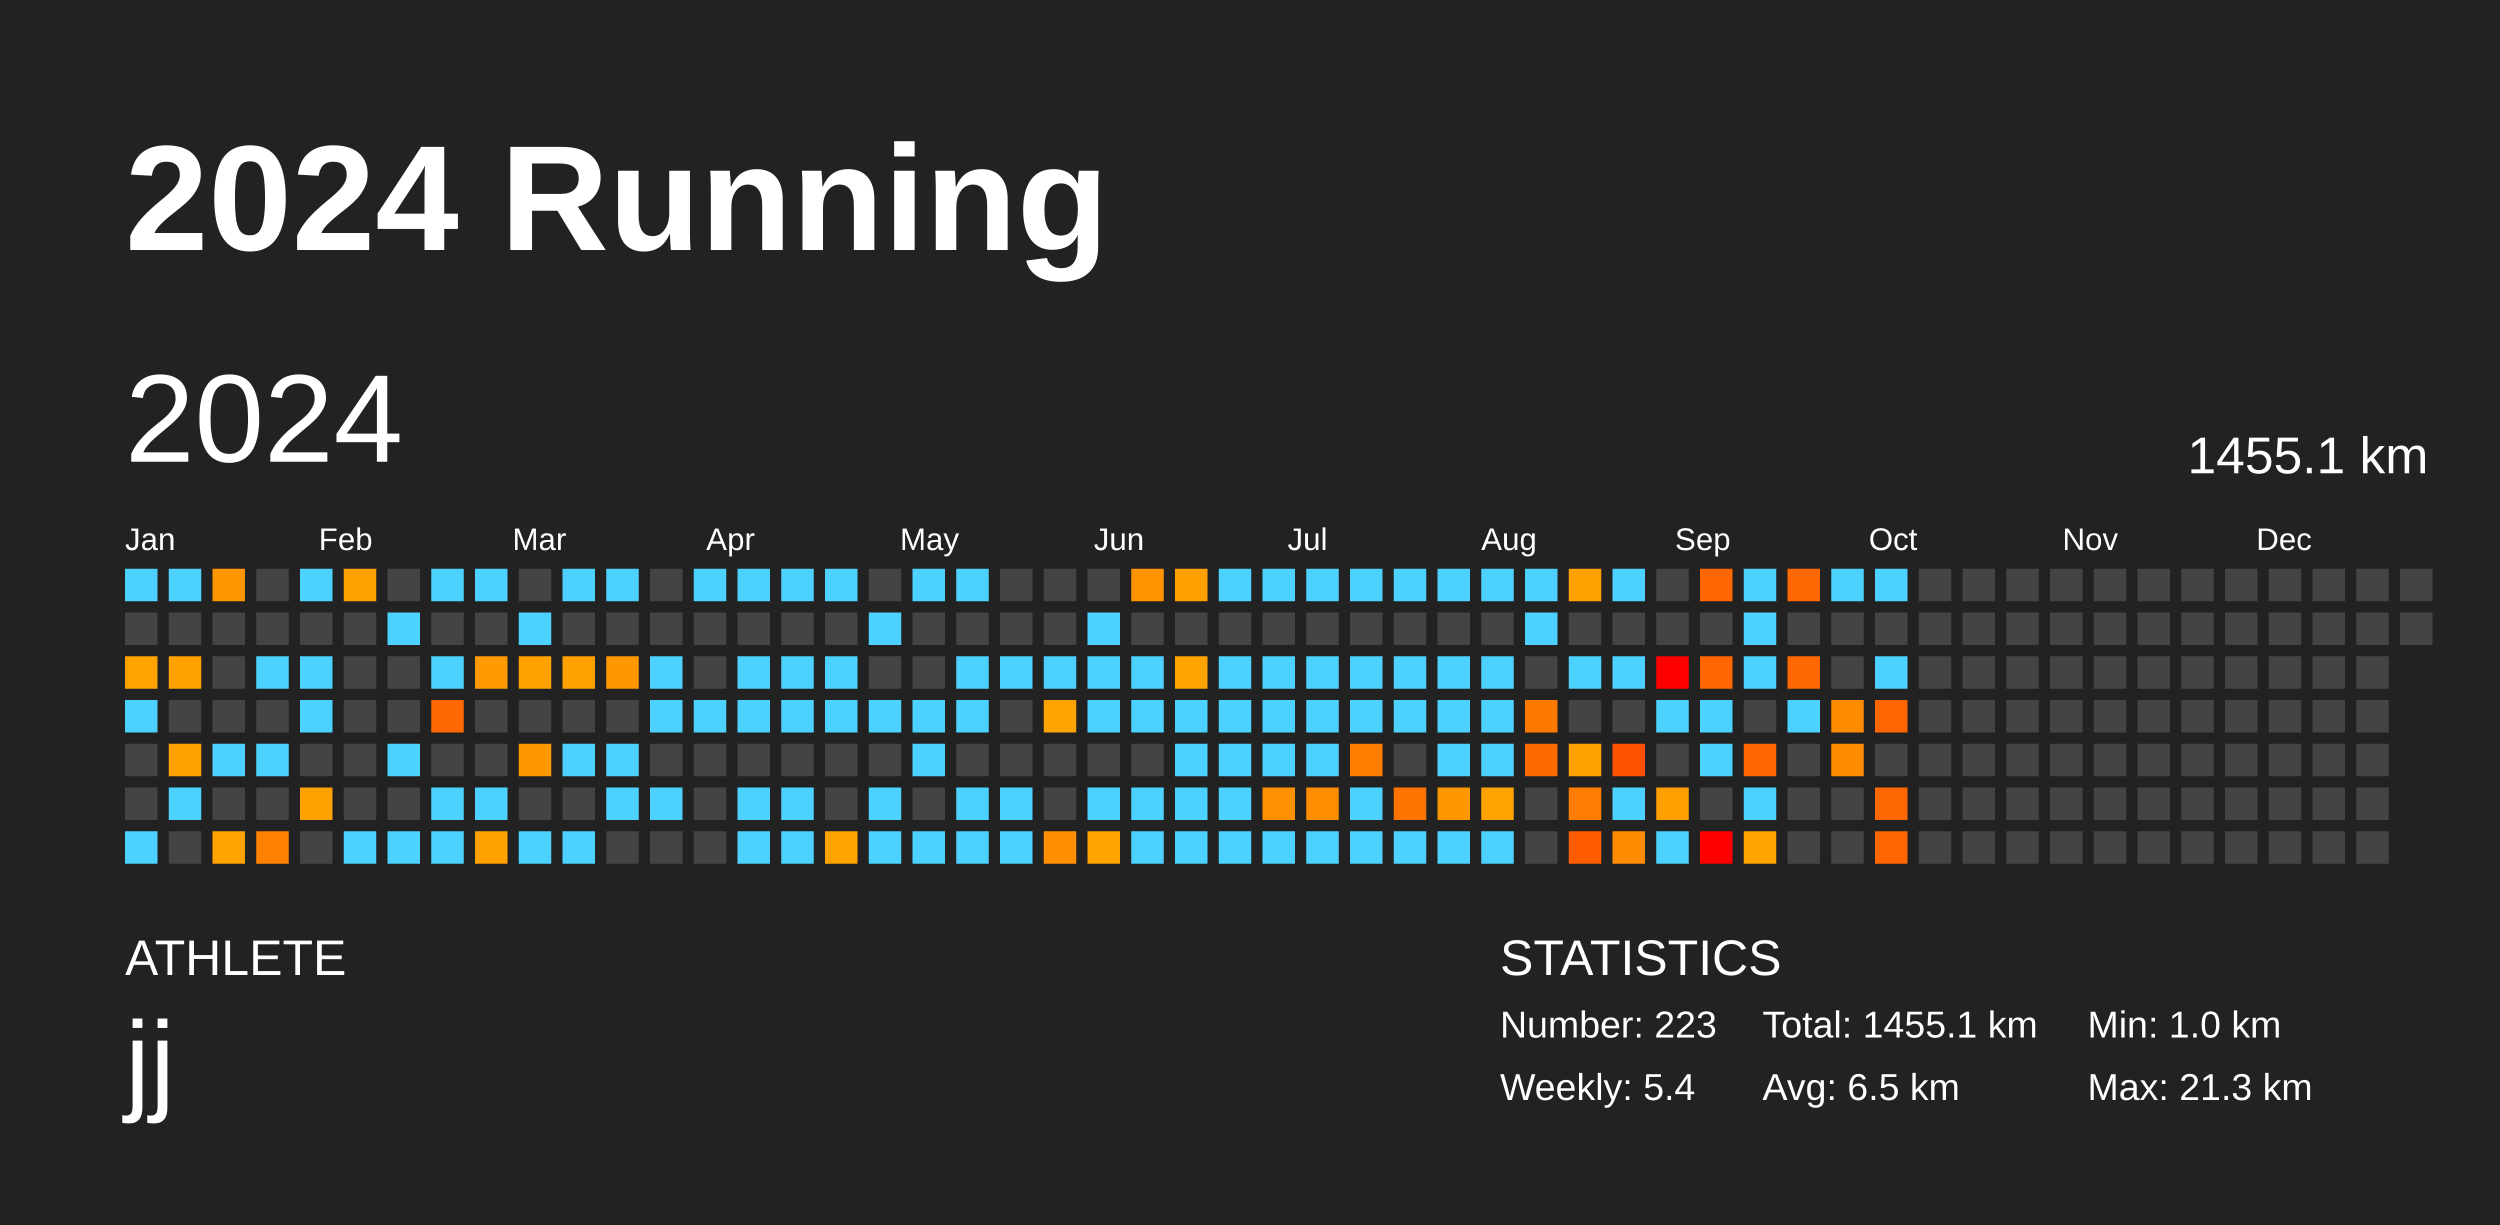
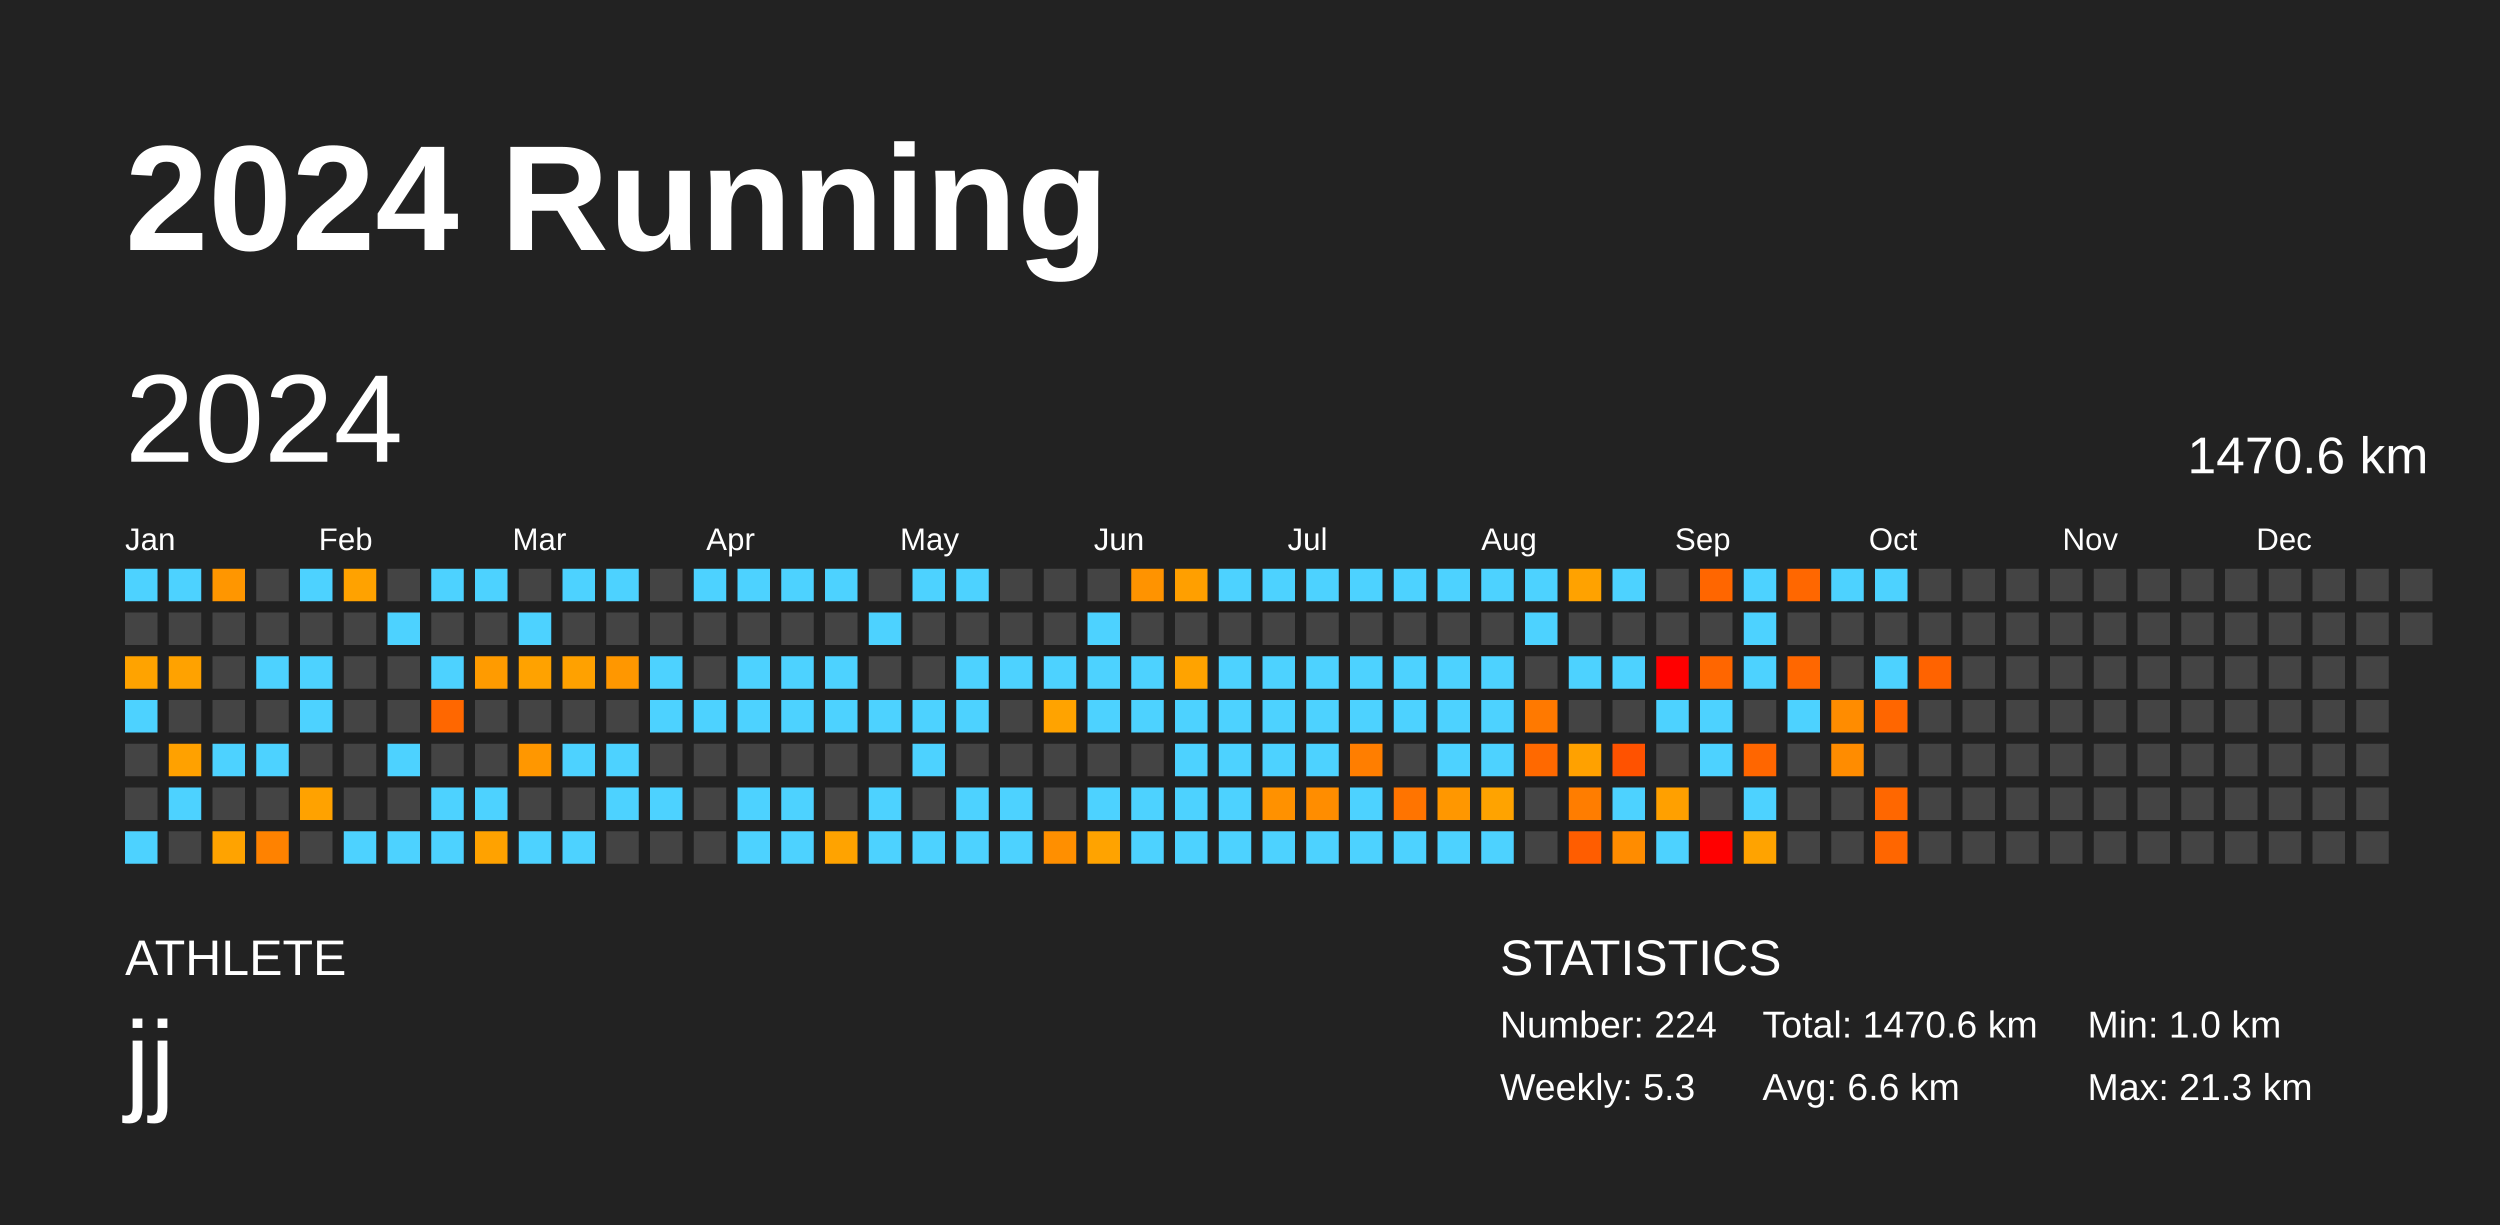
<svg xmlns="http://www.w3.org/2000/svg" baseProfile="full" height="98mm" version="1.1" viewBox="0,0,200,98" width="200mm">
  <defs />
  <rect fill="#222222" height="98" width="200" x="0" y="0" />
  <text fill="#FFFFFF" style="font-size:12px; font-family:Arial; font-weight:bold;" x="10" y="20">2024 Running</text>
  <text fill="#FFFFFF" style="font-size:4px; font-family:Arial" x="10" y="78">ATHLETE</text>
  <text fill="#FFFFFF" style="font-size:9px; font-family:Arial" x="10" y="88">jj</text>
  <text fill="#FFFFFF" style="font-size:4px; font-family:Arial" x="120" y="78">STATISTICS</text>
-   <text fill="#FFFFFF" style="font-size:3px; font-family:Arial" x="120" y="83">Number: 223</text>
-   <text fill="#FFFFFF" style="font-size:3px; font-family:Arial" x="120" y="88">Weekly: 5.4</text>
-   <text fill="#FFFFFF" style="font-size:3px; font-family:Arial" x="141" y="83">Total: 1455.1 km</text>
-   <text fill="#FFFFFF" style="font-size:3px; font-family:Arial" x="141" y="88">Avg: 6.5 km</text>
+   <text fill="#FFFFFF" style="font-size:3px; font-family:Arial" x="120" y="83">Number: 224</text>
+   <text fill="#FFFFFF" style="font-size:3px; font-family:Arial" x="120" y="88">Weekly: 5.3</text>
+   <text fill="#FFFFFF" style="font-size:3px; font-family:Arial" x="141" y="83">Total: 1470.6 km</text>
+   <text fill="#FFFFFF" style="font-size:3px; font-family:Arial" x="141" y="88">Avg: 6.6 km</text>
  <text fill="#FFFFFF" style="font-size:3px; font-family:Arial" x="167" y="83">Min: 1.0 km</text>
  <text fill="#FFFFFF" style="font-size:3px; font-family:Arial" x="167" y="88">Max: 21.3 km</text>
  <text dominant-baseline="hanging" fill="#FFFFFF" style="font-size:10.0px; font-family:Arial;" x="10" y="30">2024</text>
-   <text dominant-baseline="hanging" fill="#FFFFFF" style="font-size:4.125px; font-family:Arial;" x="175" y="35">1455.1 km</text>
+   <text dominant-baseline="hanging" fill="#FFFFFF" style="font-size:4.125px; font-family:Arial;" x="175" y="35">1470.6 km</text>
  <text fill="#FFFFFF" style="font-size:2.5px; font-family:Arial" x="10.0" y="44">Jan</text>
  <text fill="#FFFFFF" style="font-size:2.5px; font-family:Arial" x="25.5" y="44">Feb</text>
  <text fill="#FFFFFF" style="font-size:2.5px; font-family:Arial" x="41.0" y="44">Mar</text>
  <text fill="#FFFFFF" style="font-size:2.5px; font-family:Arial" x="56.5" y="44">Apr</text>
  <text fill="#FFFFFF" style="font-size:2.5px; font-family:Arial" x="72.0" y="44">May</text>
  <text fill="#FFFFFF" style="font-size:2.5px; font-family:Arial" x="87.5" y="44">Jun</text>
  <text fill="#FFFFFF" style="font-size:2.5px; font-family:Arial" x="103.0" y="44">Jul</text>
  <text fill="#FFFFFF" style="font-size:2.5px; font-family:Arial" x="118.5" y="44">Aug</text>
  <text fill="#FFFFFF" style="font-size:2.5px; font-family:Arial" x="134.0" y="44">Sep</text>
  <text fill="#FFFFFF" style="font-size:2.5px; font-family:Arial" x="149.5" y="44">Oct</text>
  <text fill="#FFFFFF" style="font-size:2.5px; font-family:Arial" x="165.0" y="44">Nov</text>
  <text fill="#FFFFFF" style="font-size:2.5px; font-family:Arial" x="180.5" y="44">Dec</text>
  <rect fill="#4dd2ff" height="2.6" width="2.6" x="10.0" y="45.5" />
  <rect fill="#444444" height="2.6" width="2.6" x="10.0" y="49.0" />
  <rect fill="#ffa300" height="2.6" width="2.6" x="10.0" y="52.5" />
  <rect fill="#4dd2ff" height="2.6" width="2.6" x="10.0" y="56.0" />
  <rect fill="#444444" height="2.6" width="2.6" x="10.0" y="59.5" />
  <rect fill="#444444" height="2.6" width="2.6" x="10.0" y="63.0" />
  <rect fill="#4dd2ff" height="2.6" width="2.6" x="10.0" y="66.5" />
  <rect fill="#4dd2ff" height="2.6" width="2.6" x="13.5" y="45.5" />
  <rect fill="#444444" height="2.6" width="2.6" x="13.5" y="49.0" />
  <rect fill="#ffa200" height="2.6" width="2.6" x="13.5" y="52.5" />
  <rect fill="#444444" height="2.6" width="2.6" x="13.5" y="56.0" />
  <rect fill="#ffa100" height="2.6" width="2.6" x="13.5" y="59.5" />
  <rect fill="#4dd2ff" height="2.6" width="2.6" x="13.5" y="63.0" />
  <rect fill="#444444" height="2.6" width="2.6" x="13.5" y="66.5" />
  <rect fill="#ff9600" height="2.6" width="2.6" x="17.0" y="45.5" />
  <rect fill="#444444" height="2.6" width="2.6" x="17.0" y="49.0" />
  <rect fill="#444444" height="2.6" width="2.6" x="17.0" y="52.5" />
  <rect fill="#444444" height="2.6" width="2.6" x="17.0" y="56.0" />
  <rect fill="#4dd2ff" height="2.6" width="2.6" x="17.0" y="59.5" />
  <rect fill="#444444" height="2.6" width="2.6" x="17.0" y="63.0" />
  <rect fill="#ffa300" height="2.6" width="2.6" x="17.0" y="66.5" />
  <rect fill="#444444" height="2.6" width="2.6" x="20.5" y="45.5" />
  <rect fill="#444444" height="2.6" width="2.6" x="20.5" y="49.0" />
  <rect fill="#4dd2ff" height="2.6" width="2.6" x="20.5" y="52.5" />
  <rect fill="#444444" height="2.6" width="2.6" x="20.5" y="56.0" />
  <rect fill="#4dd2ff" height="2.6" width="2.6" x="20.5" y="59.5" />
  <rect fill="#444444" height="2.6" width="2.6" x="20.5" y="63.0" />
  <rect fill="#ff8200" height="2.6" width="2.6" x="20.5" y="66.5" />
  <rect fill="#4dd2ff" height="2.6" width="2.6" x="24.0" y="45.5" />
  <rect fill="#444444" height="2.6" width="2.6" x="24.0" y="49.0" />
  <rect fill="#4dd2ff" height="2.6" width="2.6" x="24.0" y="52.5" />
  <rect fill="#4dd2ff" height="2.6" width="2.6" x="24.0" y="56.0" />
  <rect fill="#444444" height="2.6" width="2.6" x="24.0" y="59.5" />
  <rect fill="#ffa200" height="2.6" width="2.6" x="24.0" y="63.0" />
  <rect fill="#444444" height="2.6" width="2.6" x="24.0" y="66.5" />
  <rect fill="#ffa200" height="2.6" width="2.6" x="27.5" y="45.5" />
  <rect fill="#444444" height="2.6" width="2.6" x="27.5" y="49.0" />
  <rect fill="#444444" height="2.6" width="2.6" x="27.5" y="52.5" />
  <rect fill="#444444" height="2.6" width="2.6" x="27.5" y="56.0" />
  <rect fill="#444444" height="2.6" width="2.6" x="27.5" y="59.5" />
  <rect fill="#444444" height="2.6" width="2.6" x="27.5" y="63.0" />
  <rect fill="#4dd2ff" height="2.6" width="2.6" x="27.5" y="66.5" />
  <rect fill="#444444" height="2.6" width="2.6" x="31.0" y="45.5" />
  <rect fill="#4dd2ff" height="2.6" width="2.6" x="31.0" y="49.0" />
  <rect fill="#444444" height="2.6" width="2.6" x="31.0" y="52.5" />
  <rect fill="#444444" height="2.6" width="2.6" x="31.0" y="56.0" />
  <rect fill="#4dd2ff" height="2.6" width="2.6" x="31.0" y="59.5" />
  <rect fill="#444444" height="2.6" width="2.6" x="31.0" y="63.0" />
  <rect fill="#4dd2ff" height="2.6" width="2.6" x="31.0" y="66.5" />
  <rect fill="#4dd2ff" height="2.6" width="2.6" x="34.5" y="45.5" />
  <rect fill="#444444" height="2.6" width="2.6" x="34.5" y="49.0" />
  <rect fill="#4dd2ff" height="2.6" width="2.6" x="34.5" y="52.5" />
  <rect fill="#ff6700" height="2.6" width="2.6" x="34.5" y="56.0" />
  <rect fill="#444444" height="2.6" width="2.6" x="34.5" y="59.5" />
  <rect fill="#4dd2ff" height="2.6" width="2.6" x="34.5" y="63.0" />
  <rect fill="#4dd2ff" height="2.6" width="2.6" x="34.5" y="66.5" />
  <rect fill="#4dd2ff" height="2.6" width="2.6" x="38.0" y="45.5" />
  <rect fill="#444444" height="2.6" width="2.6" x="38.0" y="49.0" />
  <rect fill="#ff9b00" height="2.6" width="2.6" x="38.0" y="52.5" />
  <rect fill="#444444" height="2.6" width="2.6" x="38.0" y="56.0" />
  <rect fill="#444444" height="2.6" width="2.6" x="38.0" y="59.5" />
  <rect fill="#4dd2ff" height="2.6" width="2.6" x="38.0" y="63.0" />
  <rect fill="#ffa200" height="2.6" width="2.6" x="38.0" y="66.5" />
  <rect fill="#444444" height="2.6" width="2.6" x="41.5" y="45.5" />
  <rect fill="#4dd2ff" height="2.6" width="2.6" x="41.5" y="49.0" />
  <rect fill="#ffa200" height="2.6" width="2.6" x="41.5" y="52.5" />
  <rect fill="#444444" height="2.6" width="2.6" x="41.5" y="56.0" />
  <rect fill="#ff9700" height="2.6" width="2.6" x="41.5" y="59.5" />
  <rect fill="#444444" height="2.6" width="2.6" x="41.5" y="63.0" />
  <rect fill="#4dd2ff" height="2.6" width="2.6" x="41.5" y="66.5" />
  <rect fill="#4dd2ff" height="2.6" width="2.6" x="45.0" y="45.5" />
  <rect fill="#444444" height="2.6" width="2.6" x="45.0" y="49.0" />
  <rect fill="#ffa100" height="2.6" width="2.6" x="45.0" y="52.5" />
  <rect fill="#444444" height="2.6" width="2.6" x="45.0" y="56.0" />
  <rect fill="#4dd2ff" height="2.6" width="2.6" x="45.0" y="59.5" />
  <rect fill="#444444" height="2.6" width="2.6" x="45.0" y="63.0" />
  <rect fill="#4dd2ff" height="2.6" width="2.6" x="45.0" y="66.5" />
  <rect fill="#4dd2ff" height="2.6" width="2.6" x="48.5" y="45.5" />
  <rect fill="#444444" height="2.6" width="2.6" x="48.5" y="49.0" />
  <rect fill="#ff9700" height="2.6" width="2.6" x="48.5" y="52.5" />
  <rect fill="#444444" height="2.6" width="2.6" x="48.5" y="56.0" />
  <rect fill="#4dd2ff" height="2.6" width="2.6" x="48.5" y="59.5" />
  <rect fill="#4dd2ff" height="2.6" width="2.6" x="48.5" y="63.0" />
  <rect fill="#444444" height="2.6" width="2.6" x="48.5" y="66.5" />
  <rect fill="#444444" height="2.6" width="2.6" x="52.0" y="45.5" />
  <rect fill="#444444" height="2.6" width="2.6" x="52.0" y="49.0" />
  <rect fill="#4dd2ff" height="2.6" width="2.6" x="52.0" y="52.5" />
  <rect fill="#4dd2ff" height="2.6" width="2.6" x="52.0" y="56.0" />
  <rect fill="#444444" height="2.6" width="2.6" x="52.0" y="59.5" />
  <rect fill="#4dd2ff" height="2.6" width="2.6" x="52.0" y="63.0" />
  <rect fill="#444444" height="2.6" width="2.6" x="52.0" y="66.5" />
  <rect fill="#4dd2ff" height="2.6" width="2.6" x="55.5" y="45.5" />
  <rect fill="#444444" height="2.6" width="2.6" x="55.5" y="49.0" />
  <rect fill="#444444" height="2.6" width="2.6" x="55.5" y="52.5" />
  <rect fill="#4dd2ff" height="2.6" width="2.6" x="55.5" y="56.0" />
  <rect fill="#444444" height="2.6" width="2.6" x="55.5" y="59.5" />
  <rect fill="#444444" height="2.6" width="2.6" x="55.5" y="63.0" />
  <rect fill="#444444" height="2.6" width="2.6" x="55.5" y="66.5" />
  <rect fill="#4dd2ff" height="2.6" width="2.6" x="59.0" y="45.5" />
  <rect fill="#444444" height="2.6" width="2.6" x="59.0" y="49.0" />
  <rect fill="#4dd2ff" height="2.6" width="2.6" x="59.0" y="52.5" />
  <rect fill="#4dd2ff" height="2.6" width="2.6" x="59.0" y="56.0" />
  <rect fill="#444444" height="2.6" width="2.6" x="59.0" y="59.5" />
  <rect fill="#4dd2ff" height="2.6" width="2.6" x="59.0" y="63.0" />
  <rect fill="#4dd2ff" height="2.6" width="2.6" x="59.0" y="66.5" />
  <rect fill="#4dd2ff" height="2.6" width="2.6" x="62.5" y="45.5" />
  <rect fill="#444444" height="2.6" width="2.6" x="62.5" y="49.0" />
  <rect fill="#4dd2ff" height="2.6" width="2.6" x="62.5" y="52.5" />
  <rect fill="#4dd2ff" height="2.6" width="2.6" x="62.5" y="56.0" />
  <rect fill="#444444" height="2.6" width="2.6" x="62.5" y="59.5" />
  <rect fill="#4dd2ff" height="2.6" width="2.6" x="62.5" y="63.0" />
  <rect fill="#4dd2ff" height="2.6" width="2.6" x="62.5" y="66.5" />
  <rect fill="#4dd2ff" height="2.6" width="2.6" x="66.0" y="45.5" />
  <rect fill="#444444" height="2.6" width="2.6" x="66.0" y="49.0" />
  <rect fill="#4dd2ff" height="2.6" width="2.6" x="66.0" y="52.5" />
  <rect fill="#4dd2ff" height="2.6" width="2.6" x="66.0" y="56.0" />
  <rect fill="#444444" height="2.6" width="2.6" x="66.0" y="59.5" />
  <rect fill="#444444" height="2.6" width="2.6" x="66.0" y="63.0" />
  <rect fill="#ffa300" height="2.6" width="2.6" x="66.0" y="66.5" />
  <rect fill="#444444" height="2.6" width="2.6" x="69.5" y="45.5" />
  <rect fill="#4dd2ff" height="2.6" width="2.6" x="69.5" y="49.0" />
  <rect fill="#444444" height="2.6" width="2.6" x="69.5" y="52.5" />
  <rect fill="#4dd2ff" height="2.6" width="2.6" x="69.5" y="56.0" />
  <rect fill="#444444" height="2.6" width="2.6" x="69.5" y="59.5" />
  <rect fill="#4dd2ff" height="2.6" width="2.6" x="69.5" y="63.0" />
  <rect fill="#4dd2ff" height="2.6" width="2.6" x="69.5" y="66.5" />
  <rect fill="#4dd2ff" height="2.6" width="2.6" x="73.0" y="45.5" />
  <rect fill="#444444" height="2.6" width="2.6" x="73.0" y="49.0" />
  <rect fill="#444444" height="2.6" width="2.6" x="73.0" y="52.5" />
  <rect fill="#4dd2ff" height="2.6" width="2.6" x="73.0" y="56.0" />
  <rect fill="#4dd2ff" height="2.6" width="2.6" x="73.0" y="59.5" />
  <rect fill="#444444" height="2.6" width="2.6" x="73.0" y="63.0" />
  <rect fill="#4dd2ff" height="2.6" width="2.6" x="73.0" y="66.5" />
  <rect fill="#4dd2ff" height="2.6" width="2.6" x="76.5" y="45.5" />
  <rect fill="#444444" height="2.6" width="2.6" x="76.5" y="49.0" />
  <rect fill="#4dd2ff" height="2.6" width="2.6" x="76.5" y="52.5" />
  <rect fill="#4dd2ff" height="2.6" width="2.6" x="76.5" y="56.0" />
  <rect fill="#444444" height="2.6" width="2.6" x="76.5" y="59.5" />
  <rect fill="#4dd2ff" height="2.6" width="2.6" x="76.5" y="63.0" />
  <rect fill="#4dd2ff" height="2.6" width="2.6" x="76.5" y="66.5" />
  <rect fill="#444444" height="2.6" width="2.6" x="80.0" y="45.5" />
  <rect fill="#444444" height="2.6" width="2.6" x="80.0" y="49.0" />
  <rect fill="#4dd2ff" height="2.6" width="2.6" x="80.0" y="52.5" />
  <rect fill="#444444" height="2.6" width="2.6" x="80.0" y="56.0" />
  <rect fill="#444444" height="2.6" width="2.6" x="80.0" y="59.5" />
  <rect fill="#4dd2ff" height="2.6" width="2.6" x="80.0" y="63.0" />
  <rect fill="#4dd2ff" height="2.6" width="2.6" x="80.0" y="66.5" />
  <rect fill="#444444" height="2.6" width="2.6" x="83.5" y="45.5" />
  <rect fill="#444444" height="2.6" width="2.6" x="83.5" y="49.0" />
  <rect fill="#4dd2ff" height="2.6" width="2.6" x="83.5" y="52.5" />
  <rect fill="#ffa300" height="2.6" width="2.6" x="83.5" y="56.0" />
  <rect fill="#444444" height="2.6" width="2.6" x="83.5" y="59.5" />
  <rect fill="#444444" height="2.6" width="2.6" x="83.5" y="63.0" />
  <rect fill="#ff8f00" height="2.6" width="2.6" x="83.5" y="66.5" />
  <rect fill="#444444" height="2.6" width="2.6" x="87.0" y="45.5" />
  <rect fill="#4dd2ff" height="2.6" width="2.6" x="87.0" y="49.0" />
  <rect fill="#4dd2ff" height="2.6" width="2.6" x="87.0" y="52.5" />
  <rect fill="#4dd2ff" height="2.6" width="2.6" x="87.0" y="56.0" />
  <rect fill="#444444" height="2.6" width="2.6" x="87.0" y="59.5" />
  <rect fill="#4dd2ff" height="2.6" width="2.6" x="87.0" y="63.0" />
  <rect fill="#ffa300" height="2.6" width="2.6" x="87.0" y="66.5" />
  <rect fill="#ff9300" height="2.6" width="2.6" x="90.5" y="45.5" />
  <rect fill="#444444" height="2.6" width="2.6" x="90.5" y="49.0" />
  <rect fill="#4dd2ff" height="2.6" width="2.6" x="90.5" y="52.5" />
  <rect fill="#4dd2ff" height="2.6" width="2.6" x="90.5" y="56.0" />
  <rect fill="#444444" height="2.6" width="2.6" x="90.5" y="59.5" />
  <rect fill="#4dd2ff" height="2.6" width="2.6" x="90.5" y="63.0" />
  <rect fill="#4dd2ff" height="2.6" width="2.6" x="90.5" y="66.5" />
  <rect fill="#ff9f00" height="2.6" width="2.6" x="94.0" y="45.5" />
  <rect fill="#444444" height="2.6" width="2.6" x="94.0" y="49.0" />
  <rect fill="#ffa300" height="2.6" width="2.6" x="94.0" y="52.5" />
  <rect fill="#4dd2ff" height="2.6" width="2.6" x="94.0" y="56.0" />
  <rect fill="#4dd2ff" height="2.6" width="2.6" x="94.0" y="59.5" />
  <rect fill="#4dd2ff" height="2.6" width="2.6" x="94.0" y="63.0" />
  <rect fill="#4dd2ff" height="2.6" width="2.6" x="94.0" y="66.5" />
  <rect fill="#4dd2ff" height="2.6" width="2.6" x="97.5" y="45.5" />
  <rect fill="#444444" height="2.6" width="2.6" x="97.5" y="49.0" />
  <rect fill="#4dd2ff" height="2.6" width="2.6" x="97.5" y="52.5" />
  <rect fill="#4dd2ff" height="2.6" width="2.6" x="97.5" y="56.0" />
  <rect fill="#4dd2ff" height="2.6" width="2.6" x="97.5" y="59.5" />
  <rect fill="#4dd2ff" height="2.6" width="2.6" x="97.5" y="63.0" />
  <rect fill="#4dd2ff" height="2.6" width="2.6" x="97.5" y="66.5" />
  <rect fill="#4dd2ff" height="2.6" width="2.6" x="101.0" y="45.5" />
  <rect fill="#444444" height="2.6" width="2.6" x="101.0" y="49.0" />
  <rect fill="#4dd2ff" height="2.6" width="2.6" x="101.0" y="52.5" />
  <rect fill="#4dd2ff" height="2.6" width="2.6" x="101.0" y="56.0" />
  <rect fill="#4dd2ff" height="2.6" width="2.6" x="101.0" y="59.5" />
  <rect fill="#ff9100" height="2.6" width="2.6" x="101.0" y="63.0" />
  <rect fill="#4dd2ff" height="2.6" width="2.6" x="101.0" y="66.5" />
  <rect fill="#4dd2ff" height="2.6" width="2.6" x="104.5" y="45.5" />
  <rect fill="#444444" height="2.6" width="2.6" x="104.5" y="49.0" />
  <rect fill="#4dd2ff" height="2.6" width="2.6" x="104.5" y="52.5" />
  <rect fill="#4dd2ff" height="2.6" width="2.6" x="104.5" y="56.0" />
  <rect fill="#4dd2ff" height="2.6" width="2.6" x="104.5" y="59.5" />
  <rect fill="#ff8d00" height="2.6" width="2.6" x="104.5" y="63.0" />
  <rect fill="#4dd2ff" height="2.6" width="2.6" x="104.5" y="66.5" />
  <rect fill="#4dd2ff" height="2.6" width="2.6" x="108.0" y="45.5" />
  <rect fill="#444444" height="2.6" width="2.6" x="108.0" y="49.0" />
  <rect fill="#4dd2ff" height="2.6" width="2.6" x="108.0" y="52.5" />
  <rect fill="#4dd2ff" height="2.6" width="2.6" x="108.0" y="56.0" />
  <rect fill="#ff7e00" height="2.6" width="2.6" x="108.0" y="59.5" />
  <rect fill="#4dd2ff" height="2.6" width="2.6" x="108.0" y="63.0" />
  <rect fill="#4dd2ff" height="2.6" width="2.6" x="108.0" y="66.5" />
  <rect fill="#4dd2ff" height="2.6" width="2.6" x="111.5" y="45.5" />
  <rect fill="#444444" height="2.6" width="2.6" x="111.5" y="49.0" />
  <rect fill="#4dd2ff" height="2.6" width="2.6" x="111.5" y="52.5" />
  <rect fill="#4dd2ff" height="2.6" width="2.6" x="111.5" y="56.0" />
  <rect fill="#444444" height="2.6" width="2.6" x="111.5" y="59.5" />
  <rect fill="#ff7400" height="2.6" width="2.6" x="111.5" y="63.0" />
  <rect fill="#4dd2ff" height="2.6" width="2.6" x="111.5" y="66.5" />
  <rect fill="#4dd2ff" height="2.6" width="2.6" x="115.0" y="45.5" />
  <rect fill="#444444" height="2.6" width="2.6" x="115.0" y="49.0" />
  <rect fill="#4dd2ff" height="2.6" width="2.6" x="115.0" y="52.5" />
  <rect fill="#4dd2ff" height="2.6" width="2.6" x="115.0" y="56.0" />
  <rect fill="#4dd2ff" height="2.6" width="2.6" x="115.0" y="59.5" />
  <rect fill="#ff9700" height="2.6" width="2.6" x="115.0" y="63.0" />
  <rect fill="#4dd2ff" height="2.6" width="2.6" x="115.0" y="66.5" />
  <rect fill="#4dd2ff" height="2.6" width="2.6" x="118.5" y="45.5" />
  <rect fill="#444444" height="2.6" width="2.6" x="118.5" y="49.0" />
  <rect fill="#4dd2ff" height="2.6" width="2.6" x="118.5" y="52.5" />
  <rect fill="#4dd2ff" height="2.6" width="2.6" x="118.5" y="56.0" />
  <rect fill="#4dd2ff" height="2.6" width="2.6" x="118.5" y="59.5" />
  <rect fill="#ffa300" height="2.6" width="2.6" x="118.5" y="63.0" />
  <rect fill="#4dd2ff" height="2.6" width="2.6" x="118.5" y="66.5" />
  <rect fill="#4dd2ff" height="2.6" width="2.6" x="122.0" y="45.5" />
  <rect fill="#4dd2ff" height="2.6" width="2.6" x="122.0" y="49.0" />
  <rect fill="#444444" height="2.6" width="2.6" x="122.0" y="52.5" />
  <rect fill="#ff7900" height="2.6" width="2.6" x="122.0" y="56.0" />
  <rect fill="#ff6900" height="2.6" width="2.6" x="122.0" y="59.5" />
  <rect fill="#444444" height="2.6" width="2.6" x="122.0" y="63.0" />
  <rect fill="#444444" height="2.6" width="2.6" x="122.0" y="66.5" />
  <rect fill="#ffa200" height="2.6" width="2.6" x="125.5" y="45.5" />
  <rect fill="#444444" height="2.6" width="2.6" x="125.5" y="49.0" />
  <rect fill="#4dd2ff" height="2.6" width="2.6" x="125.5" y="52.5" />
  <rect fill="#444444" height="2.6" width="2.6" x="125.5" y="56.0" />
  <rect fill="#ffa100" height="2.6" width="2.6" x="125.5" y="59.5" />
  <rect fill="#ff7d00" height="2.6" width="2.6" x="125.5" y="63.0" />
  <rect fill="#ff5d00" height="2.6" width="2.6" x="125.5" y="66.5" />
  <rect fill="#4dd2ff" height="2.6" width="2.6" x="129.0" y="45.5" />
  <rect fill="#444444" height="2.6" width="2.6" x="129.0" y="49.0" />
  <rect fill="#4dd2ff" height="2.6" width="2.6" x="129.0" y="52.5" />
  <rect fill="#444444" height="2.6" width="2.6" x="129.0" y="56.0" />
  <rect fill="#ff5200" height="2.6" width="2.6" x="129.0" y="59.5" />
  <rect fill="#4dd2ff" height="2.6" width="2.6" x="129.0" y="63.0" />
  <rect fill="#ff8c00" height="2.6" width="2.6" x="129.0" y="66.5" />
  <rect fill="#444444" height="2.6" width="2.6" x="132.5" y="45.5" />
  <rect fill="#444444" height="2.6" width="2.6" x="132.5" y="49.0" />
  <rect fill="red" height="2.6" width="2.6" x="132.5" y="52.5" />
  <rect fill="#4dd2ff" height="2.6" width="2.6" x="132.5" y="56.0" />
  <rect fill="#444444" height="2.6" width="2.6" x="132.5" y="59.5" />
  <rect fill="#ffa000" height="2.6" width="2.6" x="132.5" y="63.0" />
  <rect fill="#4dd2ff" height="2.6" width="2.6" x="132.5" y="66.5" />
  <rect fill="#ff6600" height="2.6" width="2.6" x="136.0" y="45.5" />
  <rect fill="#444444" height="2.6" width="2.6" x="136.0" y="49.0" />
  <rect fill="#ff6600" height="2.6" width="2.6" x="136.0" y="52.5" />
  <rect fill="#4dd2ff" height="2.6" width="2.6" x="136.0" y="56.0" />
  <rect fill="#4dd2ff" height="2.6" width="2.6" x="136.0" y="59.5" />
  <rect fill="#444444" height="2.6" width="2.6" x="136.0" y="63.0" />
  <rect fill="red" height="2.6" width="2.6" x="136.0" y="66.5" />
  <rect fill="#4dd2ff" height="2.6" width="2.6" x="139.5" y="45.5" />
  <rect fill="#4dd2ff" height="2.6" width="2.6" x="139.5" y="49.0" />
  <rect fill="#4dd2ff" height="2.6" width="2.6" x="139.5" y="52.5" />
  <rect fill="#444444" height="2.6" width="2.6" x="139.5" y="56.0" />
  <rect fill="#ff6600" height="2.6" width="2.6" x="139.5" y="59.5" />
  <rect fill="#4dd2ff" height="2.6" width="2.6" x="139.5" y="63.0" />
  <rect fill="#ffa300" height="2.6" width="2.6" x="139.5" y="66.5" />
  <rect fill="#ff6700" height="2.6" width="2.6" x="143.0" y="45.5" />
  <rect fill="#444444" height="2.6" width="2.6" x="143.0" y="49.0" />
  <rect fill="#ff6700" height="2.6" width="2.6" x="143.0" y="52.5" />
  <rect fill="#4dd2ff" height="2.6" width="2.6" x="143.0" y="56.0" />
  <rect fill="#444444" height="2.6" width="2.6" x="143.0" y="59.5" />
  <rect fill="#444444" height="2.6" width="2.6" x="143.0" y="63.0" />
  <rect fill="#444444" height="2.6" width="2.6" x="143.0" y="66.5" />
  <rect fill="#4dd2ff" height="2.6" width="2.6" x="146.5" y="45.5" />
  <rect fill="#444444" height="2.6" width="2.6" x="146.5" y="49.0" />
  <rect fill="#444444" height="2.6" width="2.6" x="146.5" y="52.5" />
  <rect fill="#ff8c00" height="2.6" width="2.6" x="146.5" y="56.0" />
  <rect fill="#ff8c00" height="2.6" width="2.6" x="146.5" y="59.5" />
  <rect fill="#444444" height="2.6" width="2.6" x="146.5" y="63.0" />
  <rect fill="#444444" height="2.6" width="2.6" x="146.5" y="66.5" />
  <rect fill="#4dd2ff" height="2.6" width="2.6" x="150.0" y="45.5" />
  <rect fill="#444444" height="2.6" width="2.6" x="150.0" y="49.0" />
  <rect fill="#4dd2ff" height="2.6" width="2.6" x="150.0" y="52.5" />
  <rect fill="#ff6600" height="2.6" width="2.6" x="150.0" y="56.0" />
  <rect fill="#444444" height="2.6" width="2.6" x="150.0" y="59.5" />
  <rect fill="#ff6700" height="2.6" width="2.6" x="150.0" y="63.0" />
  <rect fill="#ff6600" height="2.6" width="2.6" x="150.0" y="66.5" />
  <rect fill="#444444" height="2.6" width="2.6" x="153.5" y="45.5" />
  <rect fill="#444444" height="2.6" width="2.6" x="153.5" y="49.0" />
-   <rect fill="#444444" height="2.6" width="2.6" x="153.5" y="52.5" />
+   <rect fill="#ff6300" height="2.6" width="2.6" x="153.5" y="52.5" />
  <rect fill="#444444" height="2.6" width="2.6" x="153.5" y="56.0" />
  <rect fill="#444444" height="2.6" width="2.6" x="153.5" y="59.5" />
  <rect fill="#444444" height="2.6" width="2.6" x="153.5" y="63.0" />
  <rect fill="#444444" height="2.6" width="2.6" x="153.5" y="66.5" />
  <rect fill="#444444" height="2.6" width="2.6" x="157.0" y="45.5" />
  <rect fill="#444444" height="2.6" width="2.6" x="157.0" y="49.0" />
  <rect fill="#444444" height="2.6" width="2.6" x="157.0" y="52.5" />
  <rect fill="#444444" height="2.6" width="2.6" x="157.0" y="56.0" />
  <rect fill="#444444" height="2.6" width="2.6" x="157.0" y="59.5" />
  <rect fill="#444444" height="2.6" width="2.6" x="157.0" y="63.0" />
  <rect fill="#444444" height="2.6" width="2.6" x="157.0" y="66.5" />
  <rect fill="#444444" height="2.6" width="2.6" x="160.5" y="45.5" />
  <rect fill="#444444" height="2.6" width="2.6" x="160.5" y="49.0" />
  <rect fill="#444444" height="2.6" width="2.6" x="160.5" y="52.5" />
  <rect fill="#444444" height="2.6" width="2.6" x="160.5" y="56.0" />
  <rect fill="#444444" height="2.6" width="2.6" x="160.5" y="59.5" />
  <rect fill="#444444" height="2.6" width="2.6" x="160.5" y="63.0" />
  <rect fill="#444444" height="2.6" width="2.6" x="160.5" y="66.5" />
  <rect fill="#444444" height="2.6" width="2.6" x="164.0" y="45.5" />
  <rect fill="#444444" height="2.6" width="2.6" x="164.0" y="49.0" />
  <rect fill="#444444" height="2.6" width="2.6" x="164.0" y="52.5" />
  <rect fill="#444444" height="2.6" width="2.6" x="164.0" y="56.0" />
  <rect fill="#444444" height="2.6" width="2.6" x="164.0" y="59.5" />
  <rect fill="#444444" height="2.6" width="2.6" x="164.0" y="63.0" />
  <rect fill="#444444" height="2.6" width="2.6" x="164.0" y="66.5" />
  <rect fill="#444444" height="2.6" width="2.6" x="167.5" y="45.5" />
  <rect fill="#444444" height="2.6" width="2.6" x="167.5" y="49.0" />
  <rect fill="#444444" height="2.6" width="2.6" x="167.5" y="52.5" />
  <rect fill="#444444" height="2.6" width="2.6" x="167.5" y="56.0" />
  <rect fill="#444444" height="2.6" width="2.6" x="167.5" y="59.5" />
  <rect fill="#444444" height="2.6" width="2.6" x="167.5" y="63.0" />
  <rect fill="#444444" height="2.6" width="2.6" x="167.5" y="66.5" />
  <rect fill="#444444" height="2.6" width="2.6" x="171.0" y="45.5" />
  <rect fill="#444444" height="2.6" width="2.6" x="171.0" y="49.0" />
  <rect fill="#444444" height="2.6" width="2.6" x="171.0" y="52.5" />
  <rect fill="#444444" height="2.6" width="2.6" x="171.0" y="56.0" />
  <rect fill="#444444" height="2.6" width="2.6" x="171.0" y="59.5" />
  <rect fill="#444444" height="2.6" width="2.6" x="171.0" y="63.0" />
  <rect fill="#444444" height="2.6" width="2.6" x="171.0" y="66.5" />
  <rect fill="#444444" height="2.6" width="2.6" x="174.5" y="45.5" />
  <rect fill="#444444" height="2.6" width="2.6" x="174.5" y="49.0" />
  <rect fill="#444444" height="2.6" width="2.6" x="174.5" y="52.5" />
  <rect fill="#444444" height="2.6" width="2.6" x="174.5" y="56.0" />
  <rect fill="#444444" height="2.6" width="2.6" x="174.5" y="59.5" />
  <rect fill="#444444" height="2.6" width="2.6" x="174.5" y="63.0" />
  <rect fill="#444444" height="2.6" width="2.6" x="174.5" y="66.5" />
  <rect fill="#444444" height="2.6" width="2.6" x="178.0" y="45.5" />
  <rect fill="#444444" height="2.6" width="2.6" x="178.0" y="49.0" />
  <rect fill="#444444" height="2.6" width="2.6" x="178.0" y="52.5" />
  <rect fill="#444444" height="2.6" width="2.6" x="178.0" y="56.0" />
  <rect fill="#444444" height="2.6" width="2.6" x="178.0" y="59.5" />
  <rect fill="#444444" height="2.6" width="2.6" x="178.0" y="63.0" />
  <rect fill="#444444" height="2.6" width="2.6" x="178.0" y="66.5" />
  <rect fill="#444444" height="2.6" width="2.6" x="181.5" y="45.5" />
  <rect fill="#444444" height="2.6" width="2.6" x="181.5" y="49.0" />
  <rect fill="#444444" height="2.6" width="2.6" x="181.5" y="52.5" />
  <rect fill="#444444" height="2.6" width="2.6" x="181.5" y="56.0" />
  <rect fill="#444444" height="2.6" width="2.6" x="181.5" y="59.5" />
  <rect fill="#444444" height="2.6" width="2.6" x="181.5" y="63.0" />
  <rect fill="#444444" height="2.6" width="2.6" x="181.5" y="66.5" />
  <rect fill="#444444" height="2.6" width="2.6" x="185.0" y="45.5" />
  <rect fill="#444444" height="2.6" width="2.6" x="185.0" y="49.0" />
  <rect fill="#444444" height="2.6" width="2.6" x="185.0" y="52.5" />
  <rect fill="#444444" height="2.6" width="2.6" x="185.0" y="56.0" />
  <rect fill="#444444" height="2.6" width="2.6" x="185.0" y="59.5" />
  <rect fill="#444444" height="2.6" width="2.6" x="185.0" y="63.0" />
  <rect fill="#444444" height="2.6" width="2.6" x="185.0" y="66.5" />
  <rect fill="#444444" height="2.6" width="2.6" x="188.5" y="45.5" />
  <rect fill="#444444" height="2.6" width="2.6" x="188.5" y="49.0" />
  <rect fill="#444444" height="2.6" width="2.6" x="188.5" y="52.5" />
  <rect fill="#444444" height="2.6" width="2.6" x="188.5" y="56.0" />
  <rect fill="#444444" height="2.6" width="2.6" x="188.5" y="59.5" />
  <rect fill="#444444" height="2.6" width="2.6" x="188.5" y="63.0" />
  <rect fill="#444444" height="2.6" width="2.6" x="188.5" y="66.5" />
  <rect fill="#444444" height="2.6" width="2.6" x="192.0" y="45.5" />
  <rect fill="#444444" height="2.6" width="2.6" x="192.0" y="49.0" />
</svg>
